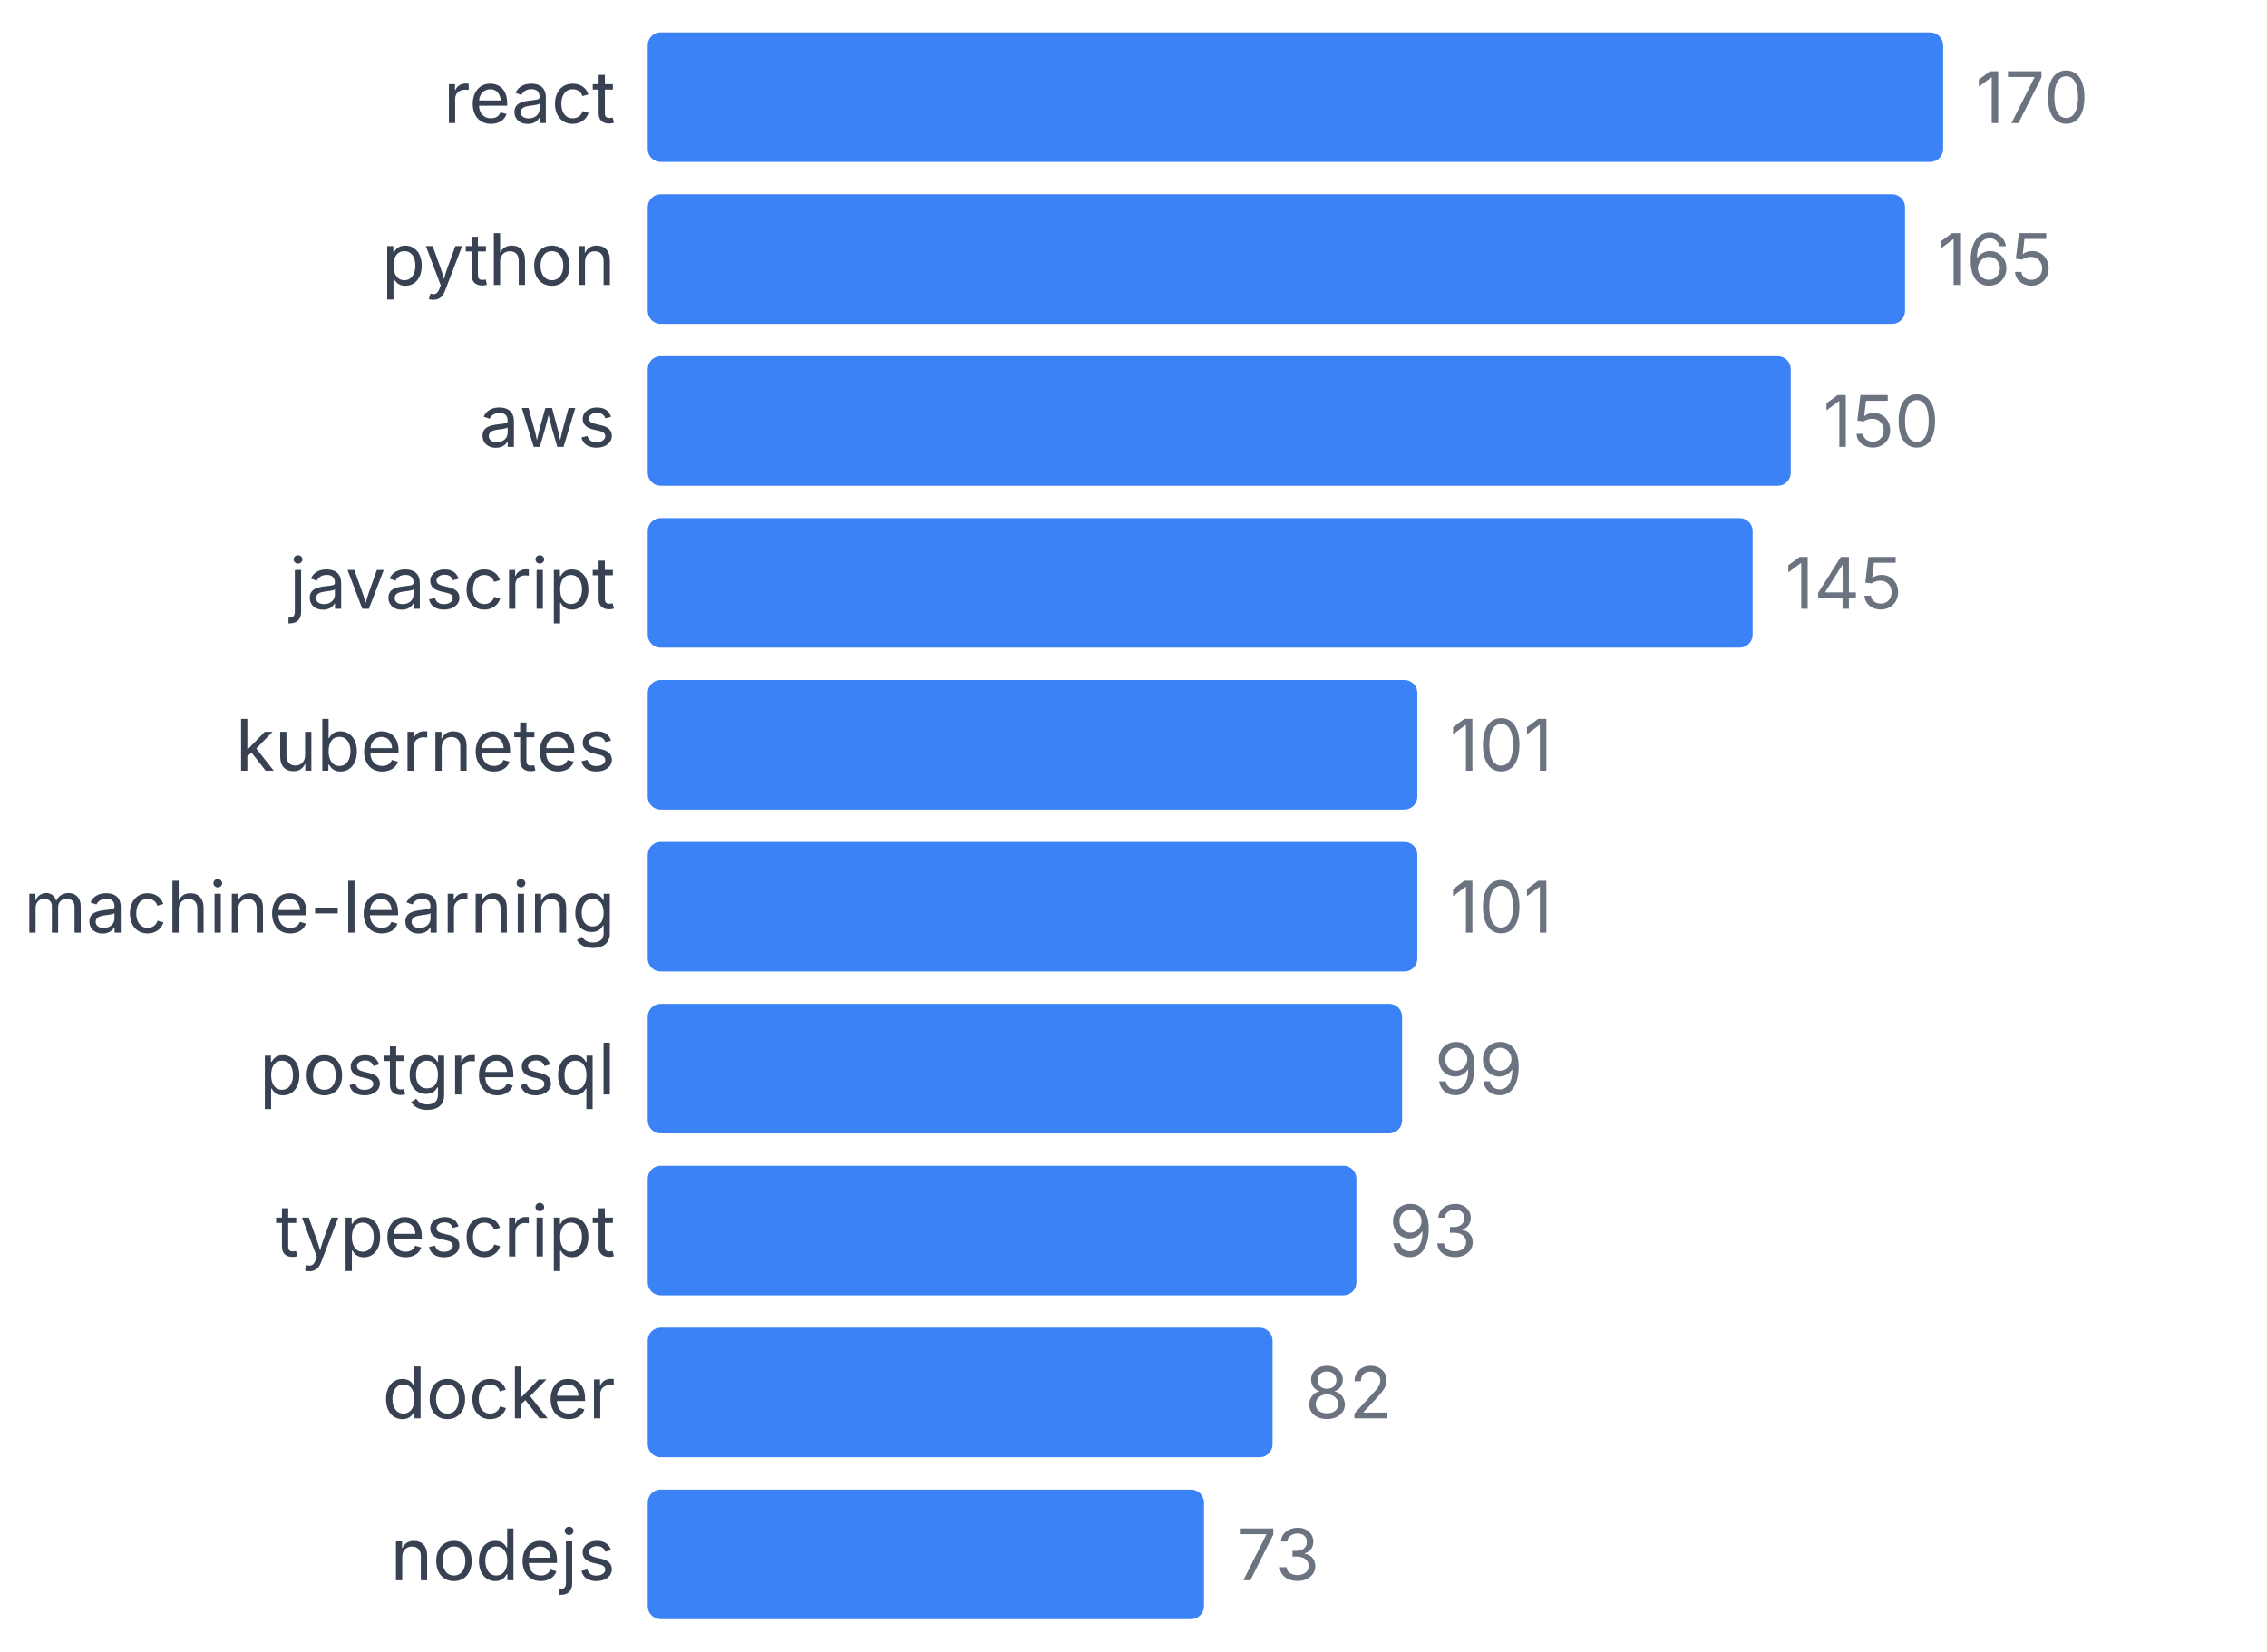
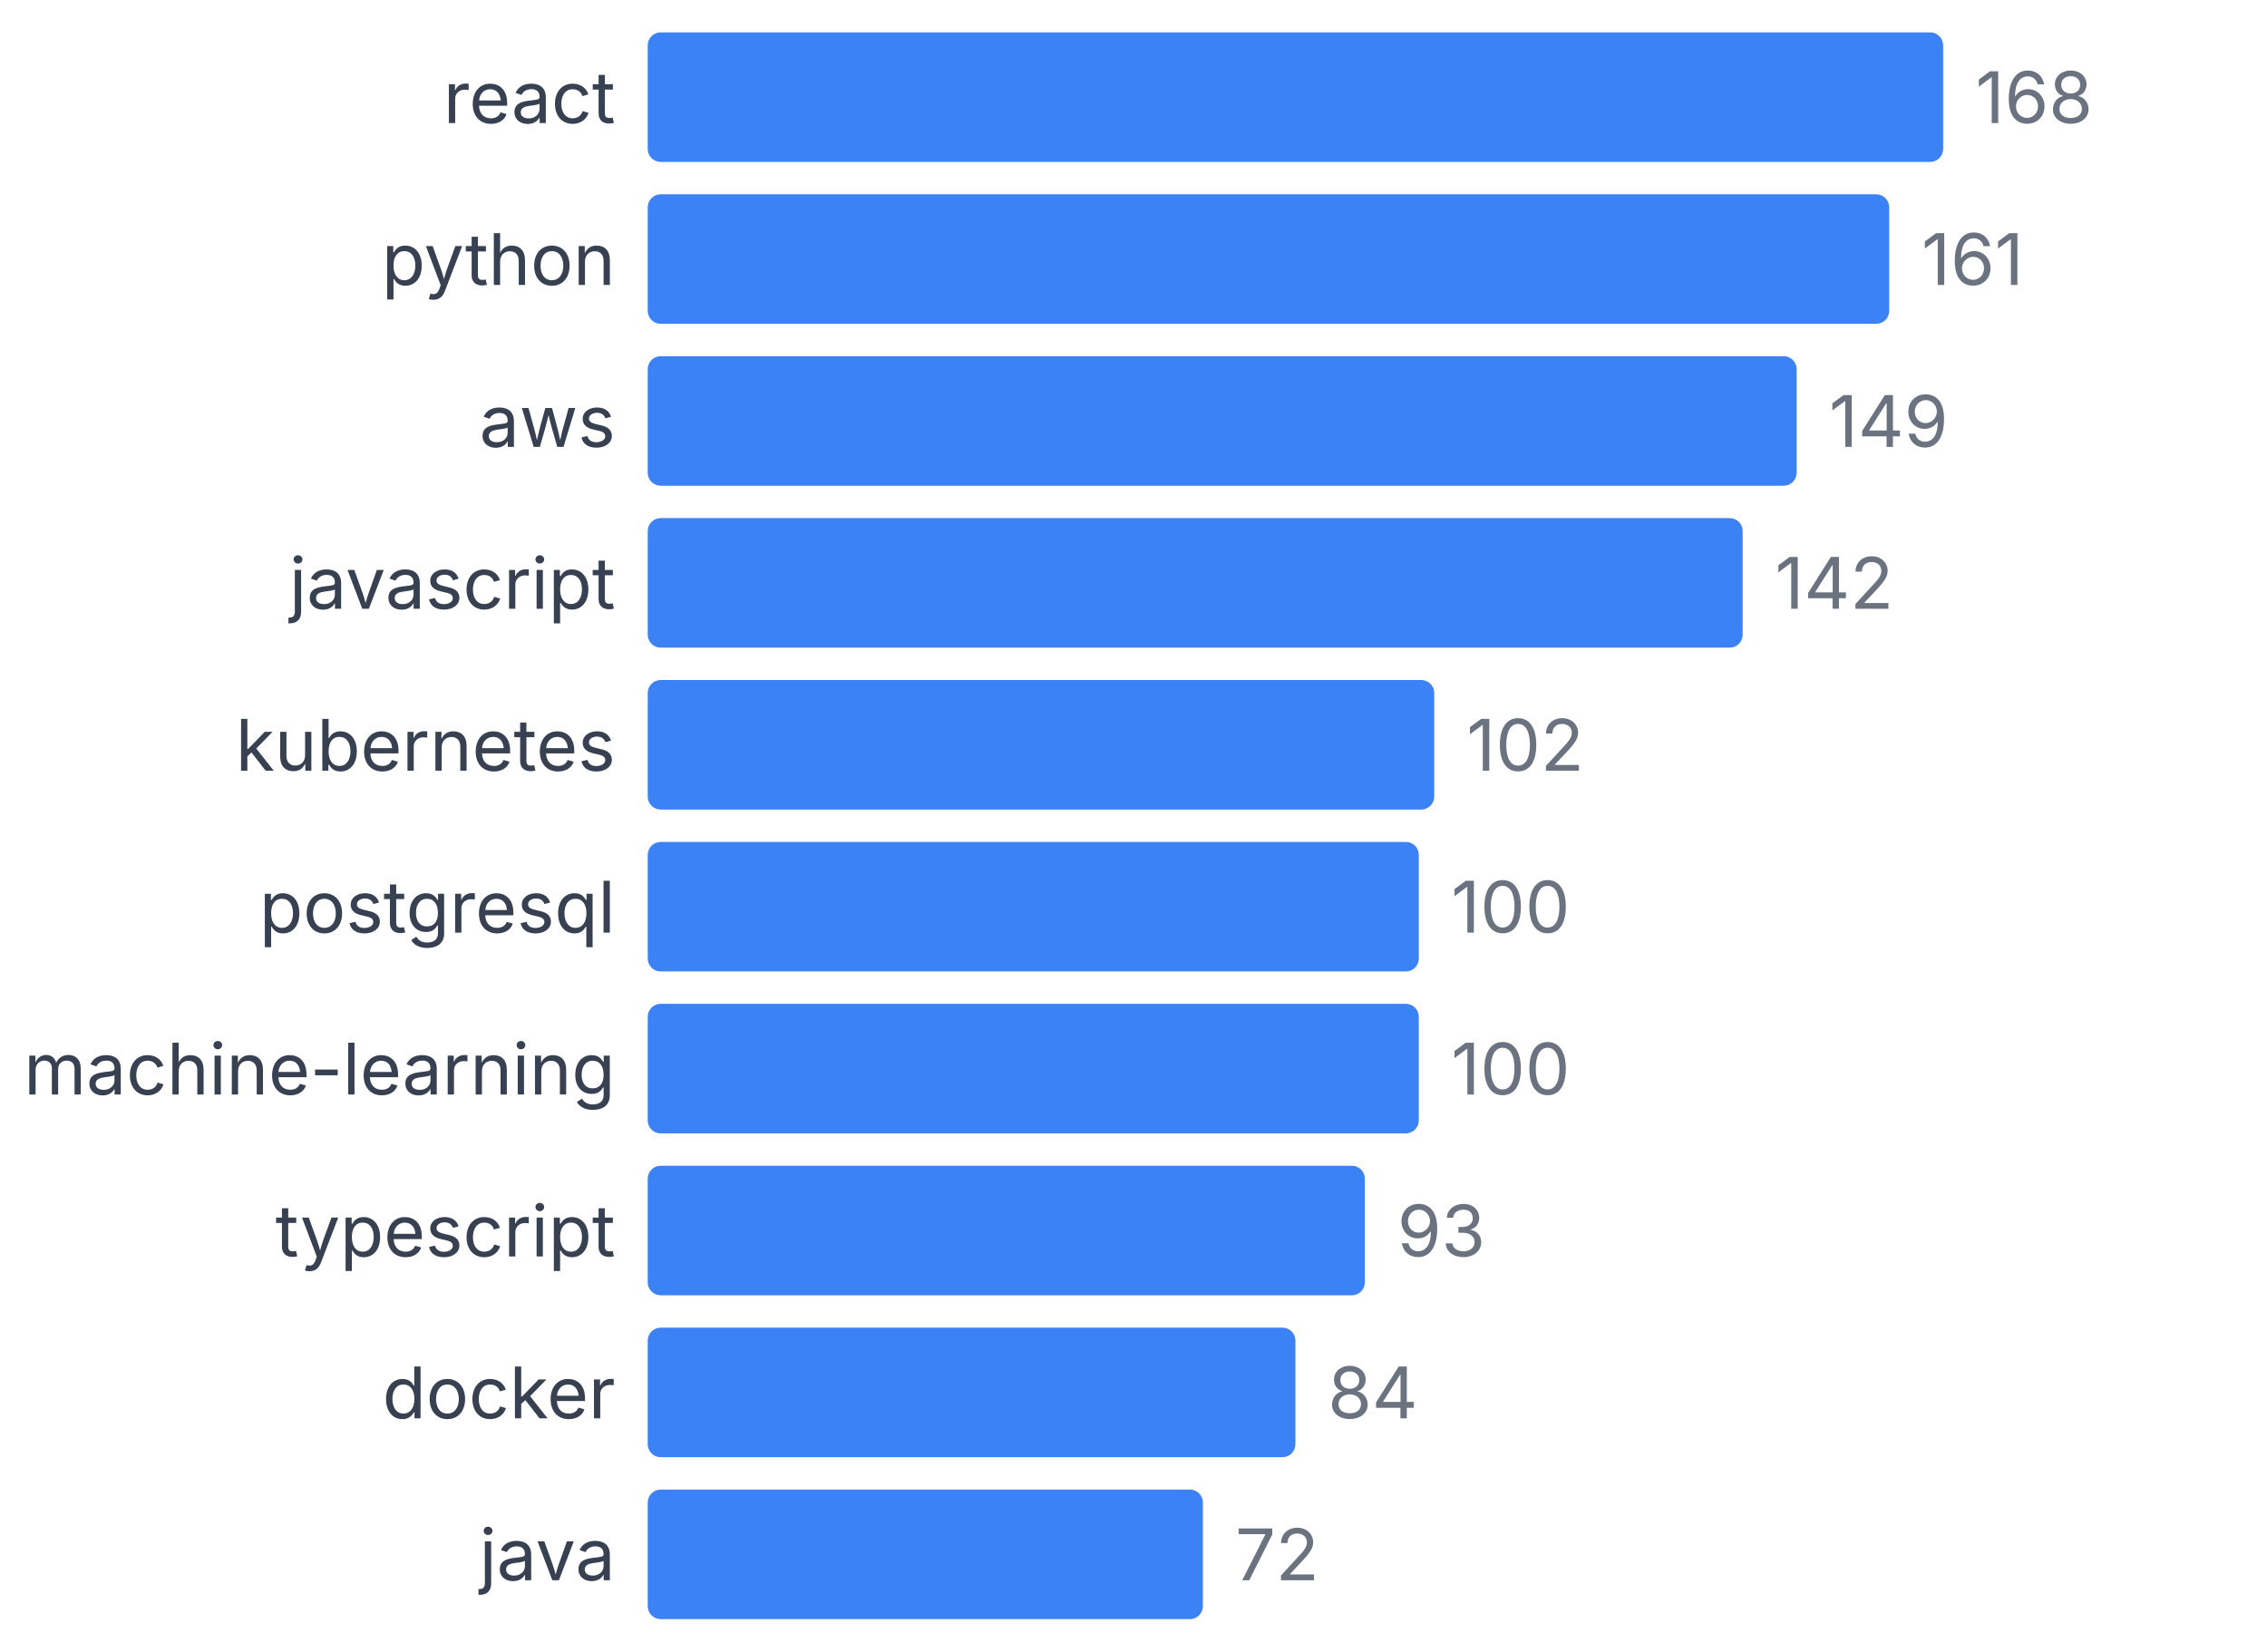
<svg xmlns="http://www.w3.org/2000/svg" width="350" height="255" viewBox="0 0 350 255">
  <style>
    text { font-family: system-ui, -apple-system, sans-serif; }
  </style>
  <text x="95" y="19" text-anchor="end" font-size="11" fill="#374151">react</text>
  <rect x="100" y="5" width="200" height="20" fill="#3b82f6" rx="2" />
-   <text x="305" y="19" font-size="11" fill="#6b7280">170</text>
+   <text x="305" y="19" font-size="11" fill="#6b7280">168</text>
  <text x="95" y="44" text-anchor="end" font-size="11" fill="#374151">python</text>
-   <rect x="100" y="30" width="194.118" height="20" fill="#3b82f6" rx="2" />
-   <text x="299.118" y="44" font-size="11" fill="#6b7280">165</text>
+   <rect x="100" y="30" width="191.667" height="20" fill="#3b82f6" rx="2" />
+   <text x="296.667" y="44" font-size="11" fill="#6b7280">161</text>
  <text x="95" y="69" text-anchor="end" font-size="11" fill="#374151">aws</text>
-   <rect x="100" y="55" width="176.471" height="20" fill="#3b82f6" rx="2" />
-   <text x="281.471" y="69" font-size="11" fill="#6b7280">150</text>
+   <rect x="100" y="55" width="177.381" height="20" fill="#3b82f6" rx="2" />
+   <text x="282.381" y="69" font-size="11" fill="#6b7280">149</text>
  <text x="95" y="94" text-anchor="end" font-size="11" fill="#374151">javascript</text>
-   <rect x="100" y="80" width="170.588" height="20" fill="#3b82f6" rx="2" />
-   <text x="275.588" y="94" font-size="11" fill="#6b7280">145</text>
+   <rect x="100" y="80" width="169.048" height="20" fill="#3b82f6" rx="2" />
+   <text x="274.048" y="94" font-size="11" fill="#6b7280">142</text>
  <text x="95" y="119" text-anchor="end" font-size="11" fill="#374151">kubernetes</text>
-   <rect x="100" y="105" width="118.824" height="20" fill="#3b82f6" rx="2" />
-   <text x="223.824" y="119" font-size="11" fill="#6b7280">101</text>
-   <text x="95" y="144" text-anchor="end" font-size="11" fill="#374151">machine-learning</text>
-   <rect x="100" y="130" width="118.824" height="20" fill="#3b82f6" rx="2" />
-   <text x="223.824" y="144" font-size="11" fill="#6b7280">101</text>
-   <text x="95" y="169" text-anchor="end" font-size="11" fill="#374151">postgresql</text>
-   <rect x="100" y="155" width="116.471" height="20" fill="#3b82f6" rx="2" />
-   <text x="221.471" y="169" font-size="11" fill="#6b7280">99</text>
+   <rect x="100" y="105" width="121.429" height="20" fill="#3b82f6" rx="2" />
+   <text x="226.429" y="119" font-size="11" fill="#6b7280">102</text>
+   <text x="95" y="144" text-anchor="end" font-size="11" fill="#374151">postgresql</text>
+   <rect x="100" y="130" width="119.048" height="20" fill="#3b82f6" rx="2" />
+   <text x="224.048" y="144" font-size="11" fill="#6b7280">100</text>
+   <text x="95" y="169" text-anchor="end" font-size="11" fill="#374151">machine-learning</text>
+   <rect x="100" y="155" width="119.048" height="20" fill="#3b82f6" rx="2" />
+   <text x="224.048" y="169" font-size="11" fill="#6b7280">100</text>
  <text x="95" y="194" text-anchor="end" font-size="11" fill="#374151">typescript</text>
-   <rect x="100" y="180" width="109.412" height="20" fill="#3b82f6" rx="2" />
-   <text x="214.412" y="194" font-size="11" fill="#6b7280">93</text>
+   <rect x="100" y="180" width="110.714" height="20" fill="#3b82f6" rx="2" />
+   <text x="215.714" y="194" font-size="11" fill="#6b7280">93</text>
  <text x="95" y="219" text-anchor="end" font-size="11" fill="#374151">docker</text>
-   <rect x="100" y="205" width="96.471" height="20" fill="#3b82f6" rx="2" />
-   <text x="201.471" y="219" font-size="11" fill="#6b7280">82</text>
-   <text x="95" y="244" text-anchor="end" font-size="11" fill="#374151">nodejs</text>
-   <rect x="100" y="230" width="85.882" height="20" fill="#3b82f6" rx="2" />
-   <text x="190.882" y="244" font-size="11" fill="#6b7280">73</text>
+   <rect x="100" y="205" width="100" height="20" fill="#3b82f6" rx="2" />
+   <text x="205" y="219" font-size="11" fill="#6b7280">84</text>
+   <text x="95" y="244" text-anchor="end" font-size="11" fill="#374151">java</text>
+   <rect x="100" y="230" width="85.714" height="20" fill="#3b82f6" rx="2" />
+   <text x="190.714" y="244" font-size="11" fill="#6b7280">72</text>
</svg>
